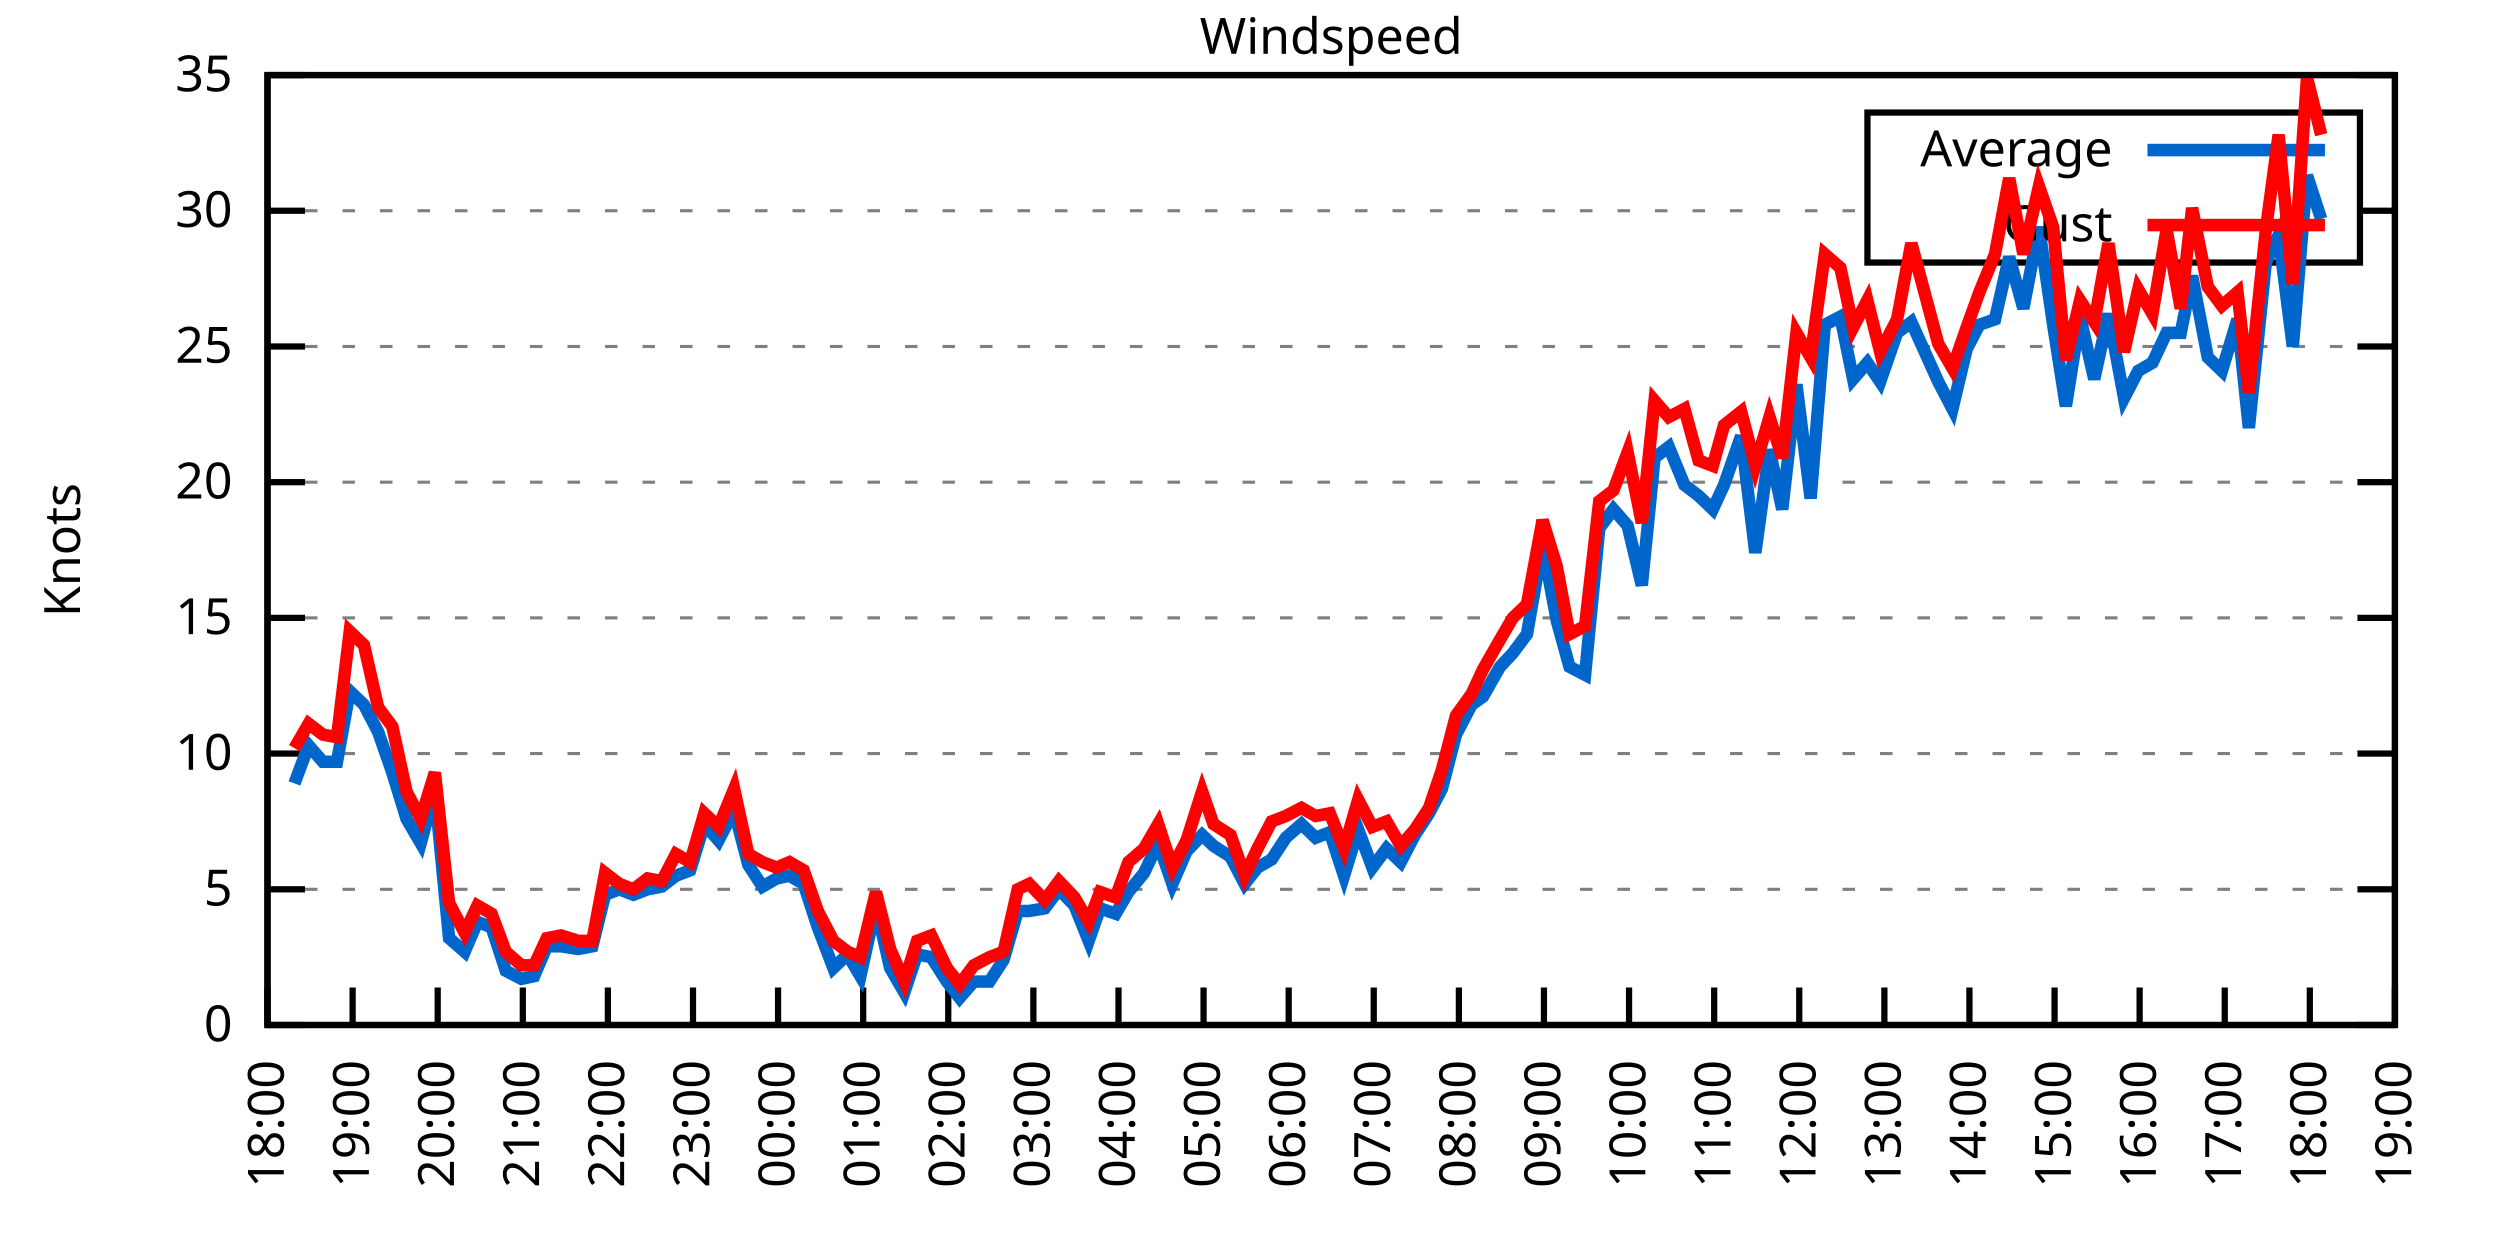
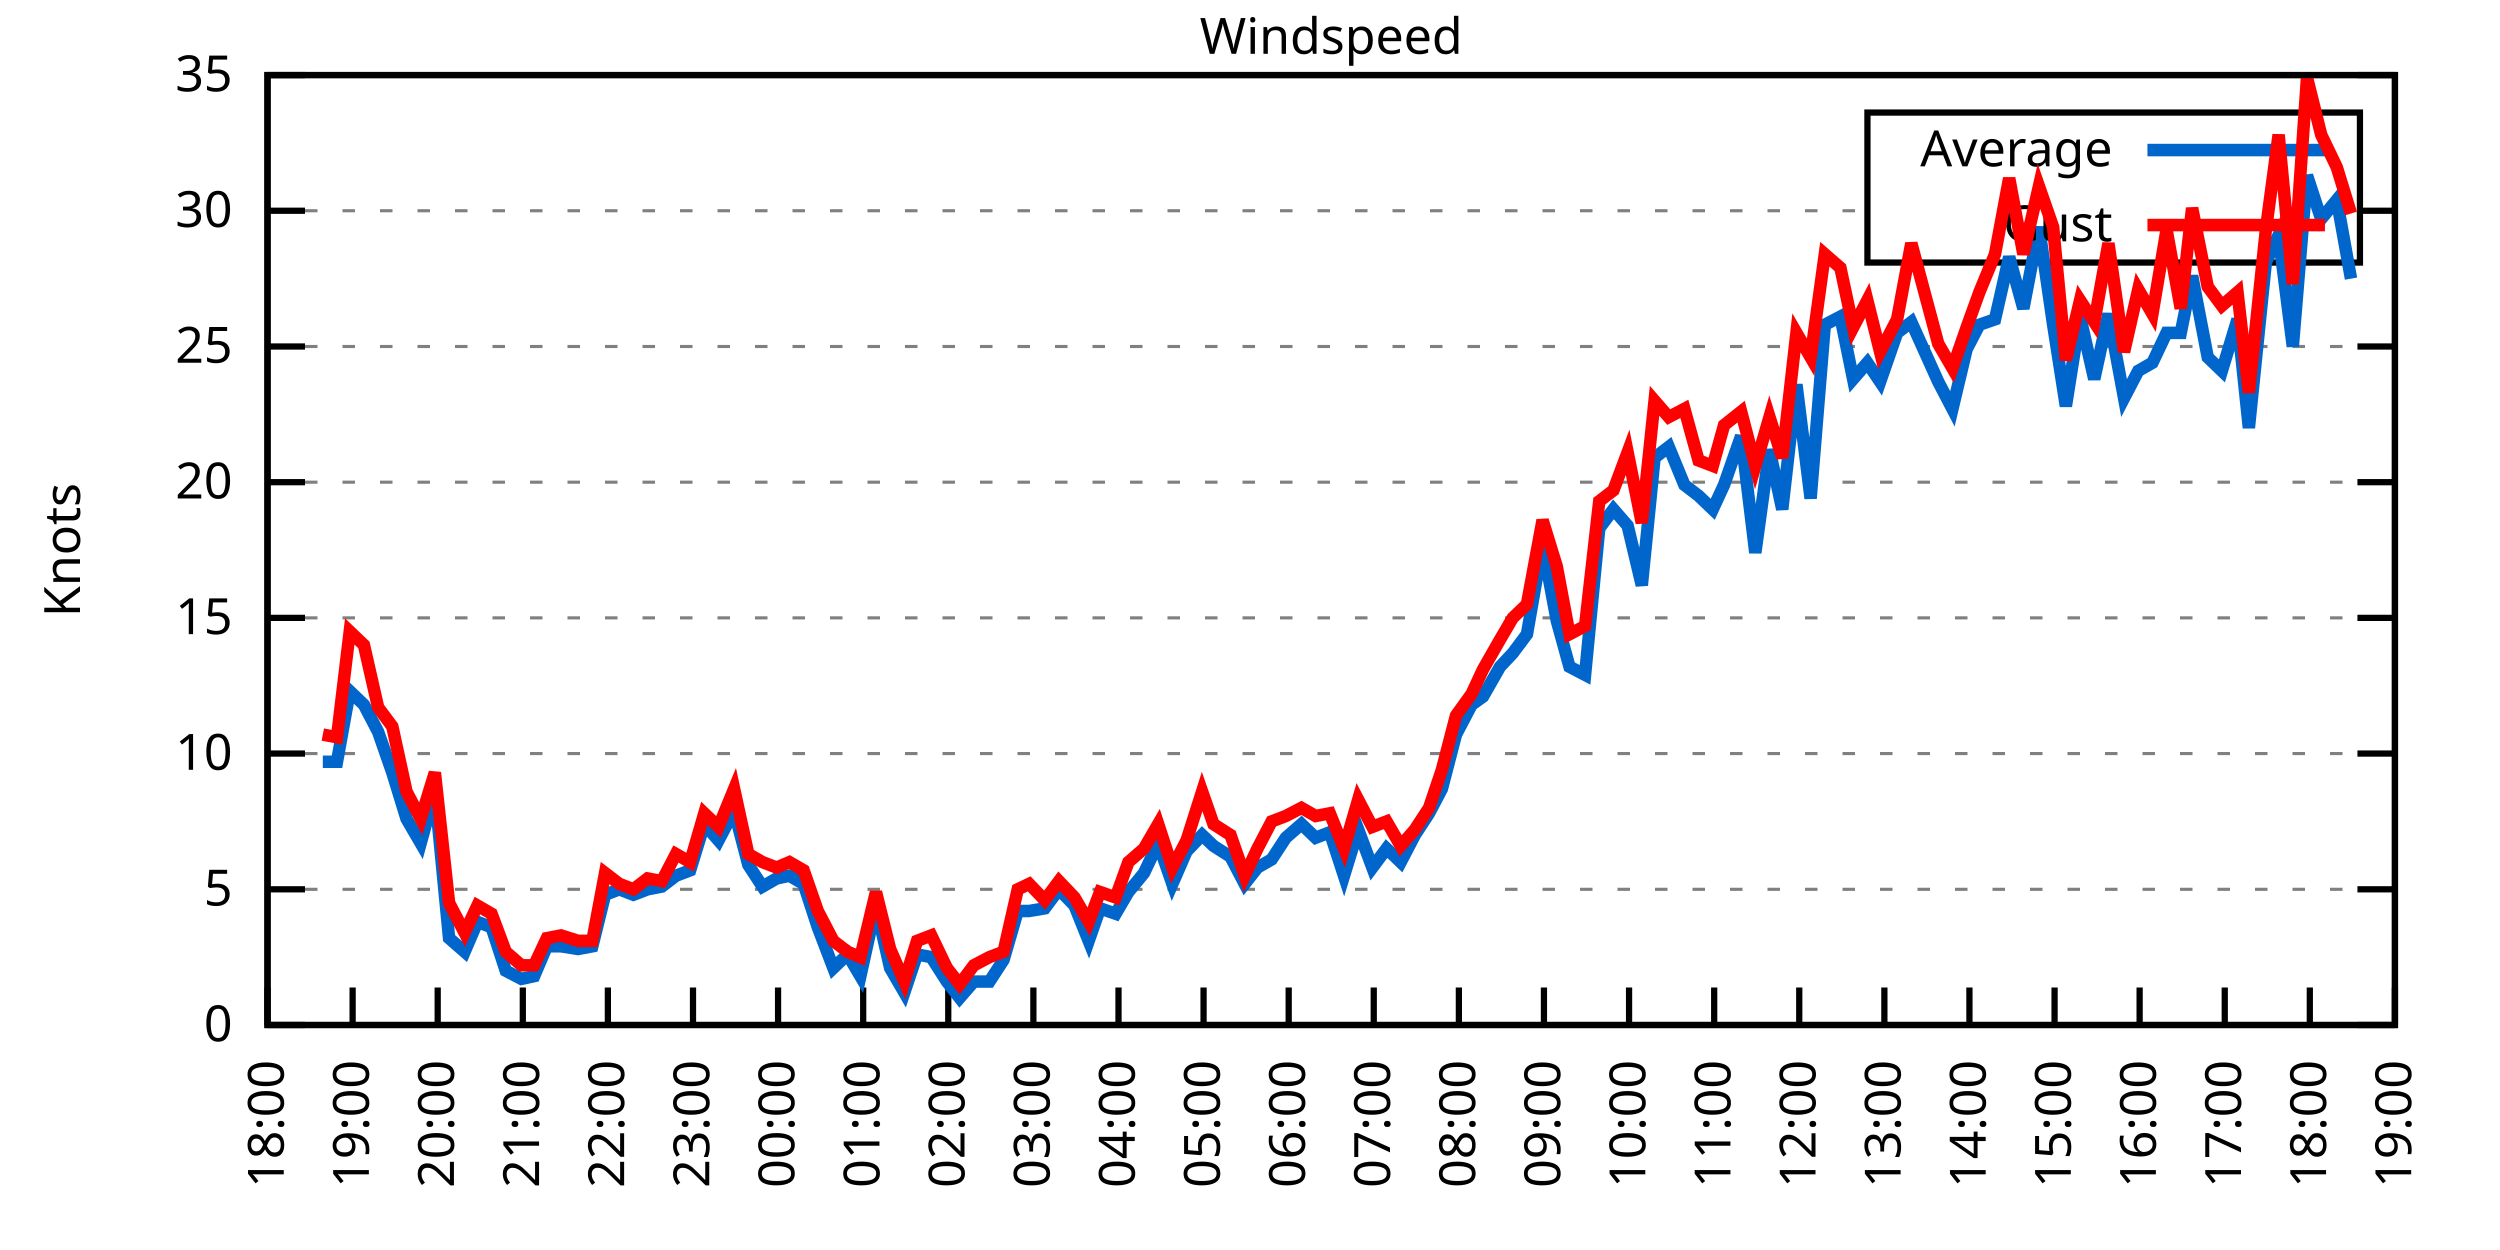
<svg xmlns="http://www.w3.org/2000/svg" xmlns:xlink="http://www.w3.org/1999/xlink" width="400" height="200" viewBox="0 0 400 200">
  <g id="gnuplot_canvas">
    <rect x="0" y="0" width="400" height="200" fill="none" />
    <defs>
      <circle id="gpDot" r="0.5" stroke-width="0.5" stroke="currentColor" />
      <path id="gpPt0" stroke-width="0.333" stroke="currentColor" d="M-1,0 h2 M0,-1 v2" />
      <path id="gpPt1" stroke-width="0.333" stroke="currentColor" d="M-1,-1 L1,1 M1,-1 L-1,1" />
      <path id="gpPt2" stroke-width="0.333" stroke="currentColor" d="M-1,0 L1,0 M0,-1 L0,1 M-1,-1 L1,1 M-1,1 L1,-1" />
      <rect id="gpPt3" stroke-width="0.333" stroke="currentColor" x="-1" y="-1" width="2" height="2" />
      <rect id="gpPt4" stroke-width="0.333" stroke="currentColor" fill="currentColor" x="-1" y="-1" width="2" height="2" />
      <circle id="gpPt5" stroke-width="0.333" stroke="currentColor" cx="0" cy="0" r="1" />
      <use xlink:href="#gpPt5" id="gpPt6" fill="currentColor" stroke="none" />
      <path id="gpPt7" stroke-width="0.333" stroke="currentColor" d="M0,-1.33 L-1.33,0.67 L1.33,0.67 z" />
      <use xlink:href="#gpPt7" id="gpPt8" fill="currentColor" stroke="none" />
      <use xlink:href="#gpPt7" id="gpPt9" stroke="currentColor" transform="rotate(180)" />
      <use xlink:href="#gpPt9" id="gpPt10" fill="currentColor" stroke="none" />
      <use xlink:href="#gpPt3" id="gpPt11" stroke="currentColor" transform="rotate(45)" />
      <use xlink:href="#gpPt11" id="gpPt12" fill="currentColor" stroke="none" />
      <path id="gpPt13" stroke-width="0.333" stroke="currentColor" d="M0,1.330 L1.265,0.411 L0.782,-1.067 L-0.782,-1.076 L-1.265,0.411 z" />
      <use xlink:href="#gpPt13" id="gpPt14" fill="currentColor" stroke="none" />
      <filter id="textbox" filterUnits="objectBoundingBox" x="0" y="0" height="1" width="1">
        <feFlood flood-color="white" flood-opacity="1" result="bgnd" />
        <feComposite in="SourceGraphic" in2="bgnd" operator="atop" />
      </filter>
      <filter id="greybox" filterUnits="objectBoundingBox" x="0" y="0" height="1" width="1">
        <feFlood flood-color="lightgrey" flood-opacity="1" result="grey" />
        <feComposite in="SourceGraphic" in2="grey" operator="atop" />
      </filter>
    </defs>
    <g fill="none" color="white" stroke="currentColor" stroke-width="1.00" stroke-linecap="butt" stroke-linejoin="miter">
</g>
    <g fill="none" color="black" stroke="currentColor" stroke-width="1.00" stroke-linecap="butt" stroke-linejoin="miter">
      <g stroke="none" shape-rendering="crispEdges">
        <polygon fill="rgb(255, 255, 255)" points="42.80,164.00 383.18,164.00 383.18,12.02 42.80,12.02 " />
      </g>
    </g>
    <g fill="none" color="black" stroke="currentColor" stroke-width="1.00" stroke-linecap="butt" stroke-linejoin="miter">
</g>
    <g fill="none" color="black" stroke="black" stroke-width="0.50" stroke-linecap="butt" stroke-linejoin="miter">
</g>
    <g fill="none" color="gray" stroke="currentColor" stroke-width="0.50" stroke-linecap="butt" stroke-linejoin="miter">
      <path stroke="gray" stroke-dasharray="2,4" class="gridline" d="M42.80,164.00 L383.19,164.00  " />
    </g>
    <g fill="none" color="gray" stroke="gray" stroke-width="1.00" stroke-linecap="butt" stroke-linejoin="miter">
</g>
    <g fill="none" color="black" stroke="currentColor" stroke-width="1.00" stroke-linecap="butt" stroke-linejoin="miter">
      <path stroke="black" d="M42.80,164.00 L48.80,164.00 M383.19,164.00 L377.19,164.00  " />
      <g transform="translate(37.20,166.60)" stroke="none" fill="black" font-family="Sans" font-size="8.00" text-anchor="end">
        <text>
          <tspan font-family="Sans"> 0</tspan>
        </text>
      </g>
    </g>
    <g fill="none" color="black" stroke="currentColor" stroke-width="1.00" stroke-linecap="butt" stroke-linejoin="miter">
</g>
    <g fill="none" color="black" stroke="black" stroke-width="0.50" stroke-linecap="butt" stroke-linejoin="miter">
</g>
    <g fill="none" color="gray" stroke="currentColor" stroke-width="0.50" stroke-linecap="butt" stroke-linejoin="miter">
      <path stroke="gray" stroke-dasharray="2,4" class="gridline" d="M42.80,142.29 L383.19,142.29  " />
    </g>
    <g fill="none" color="gray" stroke="gray" stroke-width="1.00" stroke-linecap="butt" stroke-linejoin="miter">
</g>
    <g fill="none" color="black" stroke="currentColor" stroke-width="1.00" stroke-linecap="butt" stroke-linejoin="miter">
      <path stroke="black" d="M42.80,142.29 L48.80,142.29 M383.19,142.29 L377.19,142.29  " />
      <g transform="translate(37.20,144.89)" stroke="none" fill="black" font-family="Sans" font-size="8.00" text-anchor="end">
        <text>
          <tspan font-family="Sans"> 5</tspan>
        </text>
      </g>
    </g>
    <g fill="none" color="black" stroke="currentColor" stroke-width="1.00" stroke-linecap="butt" stroke-linejoin="miter">
</g>
    <g fill="none" color="black" stroke="black" stroke-width="0.50" stroke-linecap="butt" stroke-linejoin="miter">
</g>
    <g fill="none" color="gray" stroke="currentColor" stroke-width="0.50" stroke-linecap="butt" stroke-linejoin="miter">
      <path stroke="gray" stroke-dasharray="2,4" class="gridline" d="M42.80,120.57 L383.19,120.57  " />
    </g>
    <g fill="none" color="gray" stroke="gray" stroke-width="1.00" stroke-linecap="butt" stroke-linejoin="miter">
</g>
    <g fill="none" color="black" stroke="currentColor" stroke-width="1.00" stroke-linecap="butt" stroke-linejoin="miter">
      <path stroke="black" d="M42.80,120.57 L48.80,120.57 M383.19,120.57 L377.19,120.57  " />
      <g transform="translate(37.20,123.17)" stroke="none" fill="black" font-family="Sans" font-size="8.00" text-anchor="end">
        <text>
          <tspan font-family="Sans"> 10</tspan>
        </text>
      </g>
    </g>
    <g fill="none" color="black" stroke="currentColor" stroke-width="1.00" stroke-linecap="butt" stroke-linejoin="miter">
</g>
    <g fill="none" color="black" stroke="black" stroke-width="0.50" stroke-linecap="butt" stroke-linejoin="miter">
</g>
    <g fill="none" color="gray" stroke="currentColor" stroke-width="0.50" stroke-linecap="butt" stroke-linejoin="miter">
      <path stroke="gray" stroke-dasharray="2,4" class="gridline" d="M42.80,98.86 L383.19,98.86  " />
    </g>
    <g fill="none" color="gray" stroke="gray" stroke-width="1.00" stroke-linecap="butt" stroke-linejoin="miter">
</g>
    <g fill="none" color="black" stroke="currentColor" stroke-width="1.00" stroke-linecap="butt" stroke-linejoin="miter">
      <path stroke="black" d="M42.80,98.86 L48.80,98.86 M383.19,98.86 L377.19,98.86  " />
      <g transform="translate(37.20,101.46)" stroke="none" fill="black" font-family="Sans" font-size="8.00" text-anchor="end">
        <text>
          <tspan font-family="Sans"> 15</tspan>
        </text>
      </g>
    </g>
    <g fill="none" color="black" stroke="currentColor" stroke-width="1.00" stroke-linecap="butt" stroke-linejoin="miter">
</g>
    <g fill="none" color="black" stroke="black" stroke-width="0.50" stroke-linecap="butt" stroke-linejoin="miter">
</g>
    <g fill="none" color="gray" stroke="currentColor" stroke-width="0.50" stroke-linecap="butt" stroke-linejoin="miter">
      <path stroke="gray" stroke-dasharray="2,4" class="gridline" d="M42.80,77.15 L383.19,77.15  " />
    </g>
    <g fill="none" color="gray" stroke="gray" stroke-width="1.00" stroke-linecap="butt" stroke-linejoin="miter">
</g>
    <g fill="none" color="black" stroke="currentColor" stroke-width="1.00" stroke-linecap="butt" stroke-linejoin="miter">
      <path stroke="black" d="M42.80,77.15 L48.80,77.15 M383.19,77.15 L377.19,77.15  " />
      <g transform="translate(37.20,79.75)" stroke="none" fill="black" font-family="Sans" font-size="8.00" text-anchor="end">
        <text>
          <tspan font-family="Sans"> 20</tspan>
        </text>
      </g>
    </g>
    <g fill="none" color="black" stroke="currentColor" stroke-width="1.00" stroke-linecap="butt" stroke-linejoin="miter">
</g>
    <g fill="none" color="black" stroke="black" stroke-width="0.50" stroke-linecap="butt" stroke-linejoin="miter">
</g>
    <g fill="none" color="gray" stroke="currentColor" stroke-width="0.50" stroke-linecap="butt" stroke-linejoin="miter">
      <path stroke="gray" stroke-dasharray="2,4" class="gridline" d="M42.80,55.44 L383.19,55.44  " />
    </g>
    <g fill="none" color="gray" stroke="gray" stroke-width="1.00" stroke-linecap="butt" stroke-linejoin="miter">
</g>
    <g fill="none" color="black" stroke="currentColor" stroke-width="1.00" stroke-linecap="butt" stroke-linejoin="miter">
      <path stroke="black" d="M42.80,55.44 L48.80,55.44 M383.19,55.44 L377.19,55.44  " />
      <g transform="translate(37.20,58.04)" stroke="none" fill="black" font-family="Sans" font-size="8.00" text-anchor="end">
        <text>
          <tspan font-family="Sans"> 25</tspan>
        </text>
      </g>
    </g>
    <g fill="none" color="black" stroke="currentColor" stroke-width="1.00" stroke-linecap="butt" stroke-linejoin="miter">
</g>
    <g fill="none" color="black" stroke="black" stroke-width="0.50" stroke-linecap="butt" stroke-linejoin="miter">
</g>
    <g fill="none" color="gray" stroke="currentColor" stroke-width="0.50" stroke-linecap="butt" stroke-linejoin="miter">
      <path stroke="gray" stroke-dasharray="2,4" class="gridline" d="M42.80,33.72 L298.79,33.72 M377.59,33.72 L383.19,33.72  " />
    </g>
    <g fill="none" color="gray" stroke="gray" stroke-width="1.00" stroke-linecap="butt" stroke-linejoin="miter">
</g>
    <g fill="none" color="black" stroke="currentColor" stroke-width="1.00" stroke-linecap="butt" stroke-linejoin="miter">
      <path stroke="black" d="M42.80,33.72 L48.80,33.72 M383.19,33.72 L377.19,33.72  " />
      <g transform="translate(37.20,36.32)" stroke="none" fill="black" font-family="Sans" font-size="8.00" text-anchor="end">
        <text>
          <tspan font-family="Sans"> 30</tspan>
        </text>
      </g>
    </g>
    <g fill="none" color="black" stroke="currentColor" stroke-width="1.00" stroke-linecap="butt" stroke-linejoin="miter">
</g>
    <g fill="none" color="black" stroke="black" stroke-width="0.50" stroke-linecap="butt" stroke-linejoin="miter">
</g>
    <g fill="none" color="gray" stroke="currentColor" stroke-width="0.50" stroke-linecap="butt" stroke-linejoin="miter">
      <path stroke="gray" stroke-dasharray="2,4" class="gridline" d="M42.80,12.01 L383.19,12.01  " />
    </g>
    <g fill="none" color="gray" stroke="gray" stroke-width="1.00" stroke-linecap="butt" stroke-linejoin="miter">
</g>
    <g fill="none" color="black" stroke="currentColor" stroke-width="1.00" stroke-linecap="butt" stroke-linejoin="miter">
      <path stroke="black" d="M42.80,12.01 L48.80,12.01 M383.19,12.01 L377.19,12.01  " />
      <g transform="translate(37.20,14.61)" stroke="none" fill="black" font-family="Sans" font-size="8.00" text-anchor="end">
        <text>
          <tspan font-family="Sans"> 35</tspan>
        </text>
      </g>
    </g>
    <g fill="none" color="black" stroke="currentColor" stroke-width="1.00" stroke-linecap="butt" stroke-linejoin="miter">
      <path stroke="black" d="M42.80,164.00 L42.80,158.00  " />
      <g transform="translate(45.40,169.60) rotate(270.00)" stroke="none" fill="black" font-family="Sans" font-size="8.00" text-anchor="end">
        <text>
          <tspan font-family="Sans">18:00</tspan>
        </text>
      </g>
    </g>
    <g fill="none" color="black" stroke="currentColor" stroke-width="1.00" stroke-linecap="butt" stroke-linejoin="miter">
      <path stroke="black" d="M56.42,164.00 L56.42,158.00  " />
      <g transform="translate(59.02,169.60) rotate(270.00)" stroke="none" fill="black" font-family="Sans" font-size="8.00" text-anchor="end">
        <text>
          <tspan font-family="Sans">19:00</tspan>
        </text>
      </g>
    </g>
    <g fill="none" color="black" stroke="currentColor" stroke-width="1.00" stroke-linecap="butt" stroke-linejoin="miter">
      <path stroke="black" d="M70.03,164.00 L70.03,158.00  " />
      <g transform="translate(72.63,169.60) rotate(270.00)" stroke="none" fill="black" font-family="Sans" font-size="8.00" text-anchor="end">
        <text>
          <tspan font-family="Sans">20:00</tspan>
        </text>
      </g>
    </g>
    <g fill="none" color="black" stroke="currentColor" stroke-width="1.00" stroke-linecap="butt" stroke-linejoin="miter">
      <path stroke="black" d="M83.65,164.00 L83.65,158.00  " />
      <g transform="translate(86.25,169.60) rotate(270.00)" stroke="none" fill="black" font-family="Sans" font-size="8.00" text-anchor="end">
        <text>
          <tspan font-family="Sans">21:00</tspan>
        </text>
      </g>
    </g>
    <g fill="none" color="black" stroke="currentColor" stroke-width="1.00" stroke-linecap="butt" stroke-linejoin="miter">
      <path stroke="black" d="M97.26,164.00 L97.26,158.00  " />
      <g transform="translate(99.86,169.60) rotate(270.00)" stroke="none" fill="black" font-family="Sans" font-size="8.00" text-anchor="end">
        <text>
          <tspan font-family="Sans">22:00</tspan>
        </text>
      </g>
    </g>
    <g fill="none" color="black" stroke="currentColor" stroke-width="1.00" stroke-linecap="butt" stroke-linejoin="miter">
      <path stroke="black" d="M110.88,164.00 L110.88,158.00  " />
      <g transform="translate(113.48,169.60) rotate(270.00)" stroke="none" fill="black" font-family="Sans" font-size="8.00" text-anchor="end">
        <text>
          <tspan font-family="Sans">23:00</tspan>
        </text>
      </g>
    </g>
    <g fill="none" color="black" stroke="currentColor" stroke-width="1.00" stroke-linecap="butt" stroke-linejoin="miter">
      <path stroke="black" d="M124.49,164.00 L124.49,158.00  " />
      <g transform="translate(127.09,169.60) rotate(270.00)" stroke="none" fill="black" font-family="Sans" font-size="8.00" text-anchor="end">
        <text>
          <tspan font-family="Sans">00:00</tspan>
        </text>
      </g>
    </g>
    <g fill="none" color="black" stroke="currentColor" stroke-width="1.00" stroke-linecap="butt" stroke-linejoin="miter">
      <path stroke="black" d="M138.11,164.00 L138.11,158.00  " />
      <g transform="translate(140.71,169.60) rotate(270.00)" stroke="none" fill="black" font-family="Sans" font-size="8.00" text-anchor="end">
        <text>
          <tspan font-family="Sans">01:00</tspan>
        </text>
      </g>
    </g>
    <g fill="none" color="black" stroke="currentColor" stroke-width="1.00" stroke-linecap="butt" stroke-linejoin="miter">
      <path stroke="black" d="M151.72,164.00 L151.72,158.00  " />
      <g transform="translate(154.32,169.60) rotate(270.00)" stroke="none" fill="black" font-family="Sans" font-size="8.00" text-anchor="end">
        <text>
          <tspan font-family="Sans">02:00</tspan>
        </text>
      </g>
    </g>
    <g fill="none" color="black" stroke="currentColor" stroke-width="1.00" stroke-linecap="butt" stroke-linejoin="miter">
      <path stroke="black" d="M165.34,164.00 L165.34,158.00  " />
      <g transform="translate(167.94,169.60) rotate(270.00)" stroke="none" fill="black" font-family="Sans" font-size="8.00" text-anchor="end">
        <text>
          <tspan font-family="Sans">03:00</tspan>
        </text>
      </g>
    </g>
    <g fill="none" color="black" stroke="currentColor" stroke-width="1.00" stroke-linecap="butt" stroke-linejoin="miter">
      <path stroke="black" d="M178.96,164.00 L178.96,158.00  " />
      <g transform="translate(181.56,169.60) rotate(270.00)" stroke="none" fill="black" font-family="Sans" font-size="8.00" text-anchor="end">
        <text>
          <tspan font-family="Sans">04:00</tspan>
        </text>
      </g>
    </g>
    <g fill="none" color="black" stroke="currentColor" stroke-width="1.00" stroke-linecap="butt" stroke-linejoin="miter">
      <path stroke="black" d="M192.57,164.00 L192.57,158.00  " />
      <g transform="translate(195.17,169.60) rotate(270.00)" stroke="none" fill="black" font-family="Sans" font-size="8.00" text-anchor="end">
        <text>
          <tspan font-family="Sans">05:00</tspan>
        </text>
      </g>
    </g>
    <g fill="none" color="black" stroke="currentColor" stroke-width="1.00" stroke-linecap="butt" stroke-linejoin="miter">
      <path stroke="black" d="M206.19,164.00 L206.19,158.00  " />
      <g transform="translate(208.79,169.60) rotate(270.00)" stroke="none" fill="black" font-family="Sans" font-size="8.00" text-anchor="end">
        <text>
          <tspan font-family="Sans">06:00</tspan>
        </text>
      </g>
    </g>
    <g fill="none" color="black" stroke="currentColor" stroke-width="1.00" stroke-linecap="butt" stroke-linejoin="miter">
      <path stroke="black" d="M219.80,164.00 L219.80,158.00  " />
      <g transform="translate(222.40,169.60) rotate(270.00)" stroke="none" fill="black" font-family="Sans" font-size="8.00" text-anchor="end">
        <text>
          <tspan font-family="Sans">07:00</tspan>
        </text>
      </g>
    </g>
    <g fill="none" color="black" stroke="currentColor" stroke-width="1.00" stroke-linecap="butt" stroke-linejoin="miter">
      <path stroke="black" d="M233.42,164.00 L233.42,158.00  " />
      <g transform="translate(236.02,169.60) rotate(270.00)" stroke="none" fill="black" font-family="Sans" font-size="8.00" text-anchor="end">
        <text>
          <tspan font-family="Sans">08:00</tspan>
        </text>
      </g>
    </g>
    <g fill="none" color="black" stroke="currentColor" stroke-width="1.00" stroke-linecap="butt" stroke-linejoin="miter">
      <path stroke="black" d="M247.03,164.00 L247.03,158.00  " />
      <g transform="translate(249.63,169.60) rotate(270.00)" stroke="none" fill="black" font-family="Sans" font-size="8.00" text-anchor="end">
        <text>
          <tspan font-family="Sans">09:00</tspan>
        </text>
      </g>
    </g>
    <g fill="none" color="black" stroke="currentColor" stroke-width="1.00" stroke-linecap="butt" stroke-linejoin="miter">
      <path stroke="black" d="M260.65,164.00 L260.65,158.00  " />
      <g transform="translate(263.25,169.60) rotate(270.00)" stroke="none" fill="black" font-family="Sans" font-size="8.00" text-anchor="end">
        <text>
          <tspan font-family="Sans">10:00</tspan>
        </text>
      </g>
    </g>
    <g fill="none" color="black" stroke="currentColor" stroke-width="1.00" stroke-linecap="butt" stroke-linejoin="miter">
      <path stroke="black" d="M274.27,164.00 L274.27,158.00  " />
      <g transform="translate(276.87,169.60) rotate(270.00)" stroke="none" fill="black" font-family="Sans" font-size="8.00" text-anchor="end">
        <text>
          <tspan font-family="Sans">11:00</tspan>
        </text>
      </g>
    </g>
    <g fill="none" color="black" stroke="currentColor" stroke-width="1.00" stroke-linecap="butt" stroke-linejoin="miter">
      <path stroke="black" d="M287.88,164.00 L287.88,158.00  " />
      <g transform="translate(290.48,169.60) rotate(270.00)" stroke="none" fill="black" font-family="Sans" font-size="8.00" text-anchor="end">
        <text>
          <tspan font-family="Sans">12:00</tspan>
        </text>
      </g>
    </g>
    <g fill="none" color="black" stroke="currentColor" stroke-width="1.00" stroke-linecap="butt" stroke-linejoin="miter">
      <path stroke="black" d="M301.50,164.00 L301.50,158.00  " />
      <g transform="translate(304.10,169.60) rotate(270.00)" stroke="none" fill="black" font-family="Sans" font-size="8.00" text-anchor="end">
        <text>
          <tspan font-family="Sans">13:00</tspan>
        </text>
      </g>
    </g>
    <g fill="none" color="black" stroke="currentColor" stroke-width="1.00" stroke-linecap="butt" stroke-linejoin="miter">
      <path stroke="black" d="M315.11,164.00 L315.11,158.00  " />
      <g transform="translate(317.71,169.60) rotate(270.00)" stroke="none" fill="black" font-family="Sans" font-size="8.00" text-anchor="end">
        <text>
          <tspan font-family="Sans">14:00</tspan>
        </text>
      </g>
    </g>
    <g fill="none" color="black" stroke="currentColor" stroke-width="1.00" stroke-linecap="butt" stroke-linejoin="miter">
      <path stroke="black" d="M328.73,164.00 L328.73,158.00  " />
      <g transform="translate(331.33,169.60) rotate(270.00)" stroke="none" fill="black" font-family="Sans" font-size="8.00" text-anchor="end">
        <text>
          <tspan font-family="Sans">15:00</tspan>
        </text>
      </g>
    </g>
    <g fill="none" color="black" stroke="currentColor" stroke-width="1.00" stroke-linecap="butt" stroke-linejoin="miter">
      <path stroke="black" d="M342.34,164.00 L342.34,158.00  " />
      <g transform="translate(344.94,169.60) rotate(270.00)" stroke="none" fill="black" font-family="Sans" font-size="8.00" text-anchor="end">
        <text>
          <tspan font-family="Sans">16:00</tspan>
        </text>
      </g>
    </g>
    <g fill="none" color="black" stroke="currentColor" stroke-width="1.00" stroke-linecap="butt" stroke-linejoin="miter">
      <path stroke="black" d="M355.96,164.00 L355.96,158.00  " />
      <g transform="translate(358.56,169.60) rotate(270.00)" stroke="none" fill="black" font-family="Sans" font-size="8.00" text-anchor="end">
        <text>
          <tspan font-family="Sans">17:00</tspan>
        </text>
      </g>
    </g>
    <g fill="none" color="black" stroke="currentColor" stroke-width="1.00" stroke-linecap="butt" stroke-linejoin="miter">
      <path stroke="black" d="M369.57,164.00 L369.57,158.00  " />
      <g transform="translate(372.17,169.60) rotate(270.00)" stroke="none" fill="black" font-family="Sans" font-size="8.00" text-anchor="end">
        <text>
          <tspan font-family="Sans">18:00</tspan>
        </text>
      </g>
    </g>
    <g fill="none" color="black" stroke="currentColor" stroke-width="1.00" stroke-linecap="butt" stroke-linejoin="miter">
      <path stroke="black" d="M383.19,164.00 L383.19,158.00  " />
      <g transform="translate(385.79,169.60) rotate(270.00)" stroke="none" fill="black" font-family="Sans" font-size="8.00" text-anchor="end">
        <text>
          <tspan font-family="Sans">19:00</tspan>
        </text>
      </g>
    </g>
    <g fill="none" color="black" stroke="currentColor" stroke-width="1.00" stroke-linecap="butt" stroke-linejoin="miter">
</g>
    <g fill="none" color="black" stroke="currentColor" stroke-width="1.00" stroke-linecap="butt" stroke-linejoin="miter">
      <path stroke="black" d="M42.80,12.01 L42.80,164.00 L383.19,164.00 L383.19,12.01 L42.80,12.01 Z  " />
    </g>
    <g fill="none" color="black" stroke="currentColor" stroke-width="1.00" stroke-linecap="butt" stroke-linejoin="miter">
</g>
    <g fill="none" color="black" stroke="currentColor" stroke-width="1.00" stroke-linecap="butt" stroke-linejoin="miter">
      <path stroke="black" d="M298.79,42.01 L298.79,18.01 L377.59,18.01 L377.59,42.01 L298.79,42.01 Z  " />
    </g>
    <g id="Windspeed_plot_1">
      <g fill="none" color="white" stroke="black" stroke-width="2.00" stroke-linecap="butt" stroke-linejoin="miter">
</g>
      <g fill="none" color="black" stroke="currentColor" stroke-width="2.00" stroke-linecap="butt" stroke-linejoin="miter">
        <g transform="translate(337.99,26.61)" stroke="none" fill="black" font-family="Sans" font-size="8.00" text-anchor="end">
          <text>
            <tspan font-family="Sans">Average</tspan>
          </text>
        </g>
      </g>
      <g fill="none" color="black" stroke="currentColor" stroke-width="2.00" stroke-linecap="butt" stroke-linejoin="miter">
-         <path stroke="rgb(  0, 102, 204)" d="M343.59,24.01 L371.99,24.01 M47.11,125.35 L49.38,119.27 L51.65,121.88 L53.92,121.88 L55.96,110.59 L58.23,112.76   L60.50,117.10 L62.77,123.61 L65.04,131.00 L67.31,134.90 L69.58,126.65 L71.85,150.10 L74.34,152.28 L76.39,147.50   L78.65,148.37 L80.92,155.31 L83.42,156.62 L85.46,156.18 L87.50,151.41 L89.77,151.41 L92.50,151.84 L94.77,151.41   L96.81,143.16 L99.08,142.29 L101.35,143.16 L103.62,142.29 L105.89,141.85 L108.15,140.12 L110.42,139.25 L112.69,131.86   L114.96,134.47 L117.46,129.69 L119.73,138.38 L122.00,141.85 L124.27,140.55 L126.31,140.12 L128.58,141.42 L130.85,148.37   L133.34,154.88 L135.61,152.71 L137.66,156.18 L140.15,144.89 L142.42,154.88 L144.69,158.79 L146.73,152.71 L149.00,153.14   L151.50,157.05 L153.54,159.66 L155.81,157.05 L158.31,157.05 L160.57,153.58 L162.84,145.76 L164.66,145.76 L167.16,145.33   L169.43,142.29 L171.92,144.89 L174.19,150.54 L176.01,145.33 L178.50,146.20 L180.54,142.72 L183.04,139.68 L185.31,134.90   L187.58,141.42 L189.85,136.21 L192.34,133.60 L194.16,135.34 L196.88,137.08 L199.15,141.42 L201.19,138.81 L203.46,137.51   L205.73,134.04 L208.23,131.86 L210.50,134.04 L212.77,133.17 L215.04,140.12 L217.31,132.73 L219.58,138.81 L221.85,135.77   L224.11,137.94 L226.38,133.60 L228.65,130.13 L230.70,126.22 L232.96,117.53 L235.46,112.76 L237.28,111.45 L240.00,106.68   L242.04,104.51 L244.31,101.47 L246.81,87.14 L249.08,99.30 L251.12,106.68 L253.61,107.98 L255.88,84.53 L258.15,81.49   L260.42,84.10 L262.69,93.65 L264.73,73.24 L267.00,71.50 L269.50,77.58 L271.77,79.32 L274.04,81.49 L275.85,77.58   L278.58,69.77 L280.85,88.44 L283.12,71.94 L285.16,81.49 L287.43,61.52 L289.70,79.75 L291.97,51.96 L294.46,50.66   L296.50,60.65 L298.77,58.04 L300.82,61.08 L303.54,53.26 L305.81,51.53 L310.12,61.08 L312.39,65.42 L314.66,55.87   L316.70,51.96 L319.20,51.09 L321.47,41.11 L323.74,49.36 L326.23,36.33 L328.50,51.96 L330.54,64.99 L332.81,50.66   L335.08,60.65 L337.35,50.22 L339.85,63.69 L342.12,59.34 L344.39,58.04 L346.65,53.26 L348.92,53.26 L350.74,44.15   L353.24,57.17 L355.50,59.34 L358.00,51.09 L359.82,68.46 L362.54,41.97 L364.58,37.63 L366.85,55.44 L369.12,28.08   L371.39,35.03  " />
+         <path stroke="rgb(  0, 102, 204)" d="M343.59,24.01 L371.99,24.01 M51.65,121.88 L53.92,121.88 L55.96,110.59 L58.23,112.76 L60.50,117.10 L62.77,123.61   L65.04,131.00 L67.31,134.90 L69.58,126.65 L71.85,150.10 L74.34,152.28 L76.39,147.50 L78.65,148.37 L80.92,155.31   L83.42,156.62 L85.46,156.18 L87.50,151.41 L89.77,151.41 L92.50,151.84 L94.77,151.41 L96.81,143.16 L99.08,142.29   L101.35,143.16 L103.62,142.29 L105.89,141.85 L108.15,140.12 L110.42,139.25 L112.69,131.86 L114.96,134.47 L117.46,129.69   L119.73,138.38 L122.00,141.85 L124.27,140.55 L126.31,140.12 L128.58,141.42 L130.85,148.37 L133.34,154.88 L135.61,152.71   L137.66,156.18 L140.15,144.89 L142.42,154.88 L144.69,158.79 L146.73,152.71 L149.00,153.14 L151.50,157.05 L153.54,159.66   L155.81,157.05 L158.31,157.05 L160.57,153.58 L162.84,145.76 L164.66,145.76 L167.16,145.33 L169.43,142.29 L171.92,144.89   L174.19,150.54 L176.01,145.33 L178.50,146.20 L180.54,142.72 L183.04,139.68 L185.31,134.90 L187.58,141.42 L189.85,136.21   L192.34,133.60 L194.16,135.34 L196.88,137.08 L199.15,141.42 L201.19,138.81 L203.46,137.51 L205.73,134.04 L208.23,131.86   L210.50,134.04 L212.77,133.17 L215.04,140.12 L217.31,132.73 L219.58,138.81 L221.85,135.77 L224.11,137.94 L226.38,133.60   L228.65,130.13 L230.70,126.22 L232.96,117.53 L235.46,112.76 L237.28,111.45 L240.00,106.68 L242.04,104.51 L244.31,101.47   L246.81,87.14 L249.08,99.30 L251.12,106.68 L253.61,107.98 L255.88,84.53 L258.15,81.49 L260.42,84.10 L262.69,93.65   L264.73,73.24 L267.00,71.50 L269.50,77.58 L271.77,79.32 L274.04,81.49 L275.85,77.58 L278.58,69.77 L280.85,88.44   L283.12,71.94 L285.16,81.49 L287.43,61.52 L289.70,79.75 L291.97,51.96 L294.46,50.66 L296.50,60.65 L298.77,58.04   L300.82,61.08 L303.54,53.26 L305.81,51.53 L310.12,61.08 L312.39,65.42 L314.66,55.87 L316.70,51.96 L319.20,51.09   L321.47,41.11 L323.74,49.36 L326.23,36.33 L328.50,51.96 L330.54,64.99 L332.81,50.66 L335.08,60.65 L337.35,50.22   L339.85,63.69 L342.12,59.34 L344.39,58.04 L346.65,53.26 L348.92,53.26 L350.74,44.15 L353.24,57.17 L355.50,59.34   L358.00,51.09 L359.82,68.46 L362.54,41.97 L364.58,37.63 L366.85,55.44 L369.12,28.08 L371.39,35.03 L373.89,31.99   L376.16,44.58  " />
      </g>
    </g>
    <g id="Windspeed_plot_2">
      <g fill="none" color="black" stroke="currentColor" stroke-width="2.00" stroke-linecap="butt" stroke-linejoin="miter">
        <g transform="translate(337.99,38.61)" stroke="none" fill="black" font-family="Sans" font-size="8.00" text-anchor="end">
          <text>
            <tspan font-family="Sans">Gust</tspan>
          </text>
        </g>
      </g>
      <g fill="none" color="black" stroke="currentColor" stroke-width="2.00" stroke-linecap="butt" stroke-linejoin="miter">
-         <path stroke="rgb(255,   0,   0)" d="M343.59,36.01 L371.99,36.01 M47.11,119.71 L49.38,115.80 L51.65,117.53 L53.92,117.97 L55.96,101.03 L58.23,103.20   L60.50,113.19 L62.77,116.23 L65.04,126.65 L67.31,131.00 L69.58,123.61 L71.85,144.46 L74.34,149.24 L76.39,144.89   L78.65,146.20 L80.92,152.28 L83.42,154.45 L85.46,154.45 L87.50,150.10 L89.77,149.67 L92.50,150.54 L94.77,150.54   L96.81,139.68 L99.08,141.42 L101.35,142.29 L103.62,140.55 L105.89,140.98 L108.15,136.64 L110.42,137.94 L112.69,130.13   L114.96,132.30 L117.46,126.22 L119.73,136.64 L122.00,137.94 L124.27,138.81 L126.31,137.94 L128.58,139.25 L130.85,145.76   L133.34,150.54 L135.61,152.28 L137.66,153.14 L140.15,142.72 L142.42,151.84 L144.69,157.05 L146.73,150.54 L149.00,149.67   L151.50,154.88 L153.54,157.49 L155.81,154.45 L158.31,153.14 L160.57,152.28 L162.84,142.29 L164.66,141.42 L167.16,144.02   L169.43,140.98 L171.92,143.59 L174.19,147.50 L176.01,142.72 L178.50,143.59 L180.54,137.94 L183.04,135.77 L185.31,131.86   L187.58,138.81 L189.85,134.47 L192.34,126.65 L194.16,131.86 L196.88,133.60 L199.15,140.12 L201.19,135.77 L203.46,131.43   L205.73,130.56 L208.23,129.26 L210.50,130.56 L212.77,130.13 L215.04,135.77 L217.31,127.96 L219.58,132.30 L221.85,131.43   L224.11,135.34 L226.38,132.73 L228.65,129.26 L230.70,123.18 L232.96,114.49 L235.46,111.02 L237.28,107.11 L240.00,102.34   L242.04,98.86 L244.31,96.69 L246.81,83.23 L249.08,90.61 L251.12,101.47 L253.61,100.16 L255.88,80.19 L258.15,78.45   L260.42,72.37 L262.69,83.66 L264.73,64.12 L267.00,66.73 L269.50,65.42 L271.77,73.67 L274.04,74.54 L275.85,68.03   L278.58,65.86 L280.85,74.54 L283.12,66.73 L285.16,73.24 L287.43,53.26 L289.70,57.17 L291.97,40.67 L294.46,42.84   L296.50,52.40 L298.77,48.05 L300.82,56.30 L303.54,51.09 L305.81,38.93 L310.12,55.00 L312.39,58.91 L314.66,52.40   L316.70,46.75 L319.20,40.67 L321.47,28.51 L323.74,40.67 L326.23,29.81 L328.50,36.33 L330.54,57.61 L332.81,48.05   L335.08,51.53 L337.35,38.93 L339.85,56.30 L342.12,46.32 L344.39,50.22 L346.65,36.76 L348.92,49.36 L350.74,33.29   L353.24,45.88 L355.50,48.92 L358.00,46.75 L359.82,62.82 L362.54,36.76 L364.58,21.56 L366.85,45.45 L369.12,12.44   L371.39,21.56  " />
+         <path stroke="rgb(255,   0,   0)" d="M343.59,36.01 L371.99,36.01 M51.65,117.53 L53.92,117.97 L55.96,101.03 L58.23,103.20 L60.50,113.19 L62.77,116.23   L65.04,126.65 L67.31,131.00 L69.58,123.61 L71.85,144.46 L74.34,149.24 L76.39,144.89 L78.65,146.20 L80.92,152.28   L83.42,154.45 L85.46,154.45 L87.50,150.10 L89.77,149.67 L92.50,150.54 L94.77,150.54 L96.81,139.68 L99.08,141.42   L101.35,142.29 L103.62,140.55 L105.89,140.98 L108.15,136.64 L110.42,137.94 L112.69,130.13 L114.96,132.30 L117.46,126.22   L119.73,136.64 L122.00,137.94 L124.27,138.81 L126.31,137.94 L128.58,139.25 L130.85,145.76 L133.34,150.54 L135.61,152.28   L137.66,153.14 L140.15,142.72 L142.42,151.84 L144.69,157.05 L146.73,150.54 L149.00,149.67 L151.50,154.88 L153.54,157.49   L155.81,154.45 L158.31,153.14 L160.57,152.28 L162.84,142.29 L164.66,141.42 L167.16,144.02 L169.43,140.98 L171.92,143.59   L174.19,147.50 L176.01,142.72 L178.50,143.59 L180.54,137.94 L183.04,135.77 L185.31,131.86 L187.58,138.81 L189.85,134.47   L192.34,126.65 L194.16,131.86 L196.88,133.60 L199.15,140.12 L201.19,135.77 L203.46,131.43 L205.73,130.56 L208.23,129.26   L210.50,130.56 L212.77,130.13 L215.04,135.77 L217.31,127.96 L219.58,132.30 L221.85,131.43 L224.11,135.34 L226.38,132.73   L228.65,129.26 L230.70,123.18 L232.96,114.49 L235.46,111.02 L237.28,107.11 L240.00,102.34 L242.04,98.86 L244.31,96.69   L246.81,83.23 L249.08,90.61 L251.12,101.47 L253.61,100.16 L255.88,80.19 L258.15,78.45 L260.42,72.37 L262.69,83.66   L264.73,64.12 L267.00,66.73 L269.50,65.42 L271.77,73.67 L274.04,74.54 L275.85,68.03 L278.58,65.86 L280.85,74.54   L283.12,66.73 L285.16,73.24 L287.43,53.26 L289.70,57.17 L291.97,40.67 L294.46,42.84 L296.50,52.40 L298.77,48.05   L300.82,56.30 L303.54,51.09 L305.81,38.93 L310.12,55.00 L312.39,58.91 L314.66,52.40 L316.70,46.75 L319.20,40.67   L321.47,28.51 L323.74,40.67 L326.23,29.81 L328.50,36.33 L330.54,57.61 L332.81,48.05 L335.08,51.53 L337.35,38.93   L339.85,56.30 L342.12,46.32 L344.39,50.22 L346.65,36.76 L348.92,49.36 L350.74,33.29 L353.24,45.88 L355.50,48.92   L358.00,46.75 L359.82,62.82 L362.54,36.76 L364.58,21.56 L366.85,45.45 L369.12,12.44 L371.39,21.56 L373.89,26.77   L376.16,34.16  " />
      </g>
    </g>
    <g fill="none" color="black" stroke="currentColor" stroke-width="2.00" stroke-linecap="butt" stroke-linejoin="miter">
</g>
    <g fill="none" color="black" stroke="black" stroke-width="1.00" stroke-linecap="butt" stroke-linejoin="miter">
</g>
    <g fill="none" color="black" stroke="currentColor" stroke-width="1.00" stroke-linecap="butt" stroke-linejoin="miter">
      <path stroke="black" d="M42.80,12.01 L42.80,164.00 L383.19,164.00 L383.19,12.01 L42.80,12.01 Z  " />
      <g transform="translate(12.80,88.01) rotate(270.00)" stroke="none" fill="black" font-family="Sans" font-size="8.00" text-anchor="middle">
        <text>
          <tspan font-family="Sans">Knots</tspan>
        </text>
      </g>
    </g>
    <g fill="none" color="black" stroke="currentColor" stroke-width="1.00" stroke-linecap="butt" stroke-linejoin="miter">
</g>
    <g fill="none" color="black" stroke="currentColor" stroke-width="1.00" stroke-linecap="butt" stroke-linejoin="miter">
      <g transform="translate(212.99,8.61)" stroke="none" fill="black" font-family="Sans" font-size="8.00" text-anchor="middle">
        <text>
          <tspan font-family="Sans">Windspeed</tspan>
        </text>
      </g>
    </g>
    <g fill="none" color="black" stroke="currentColor" stroke-width="1.00" stroke-linecap="butt" stroke-linejoin="miter">
</g>
  </g>
</svg>
